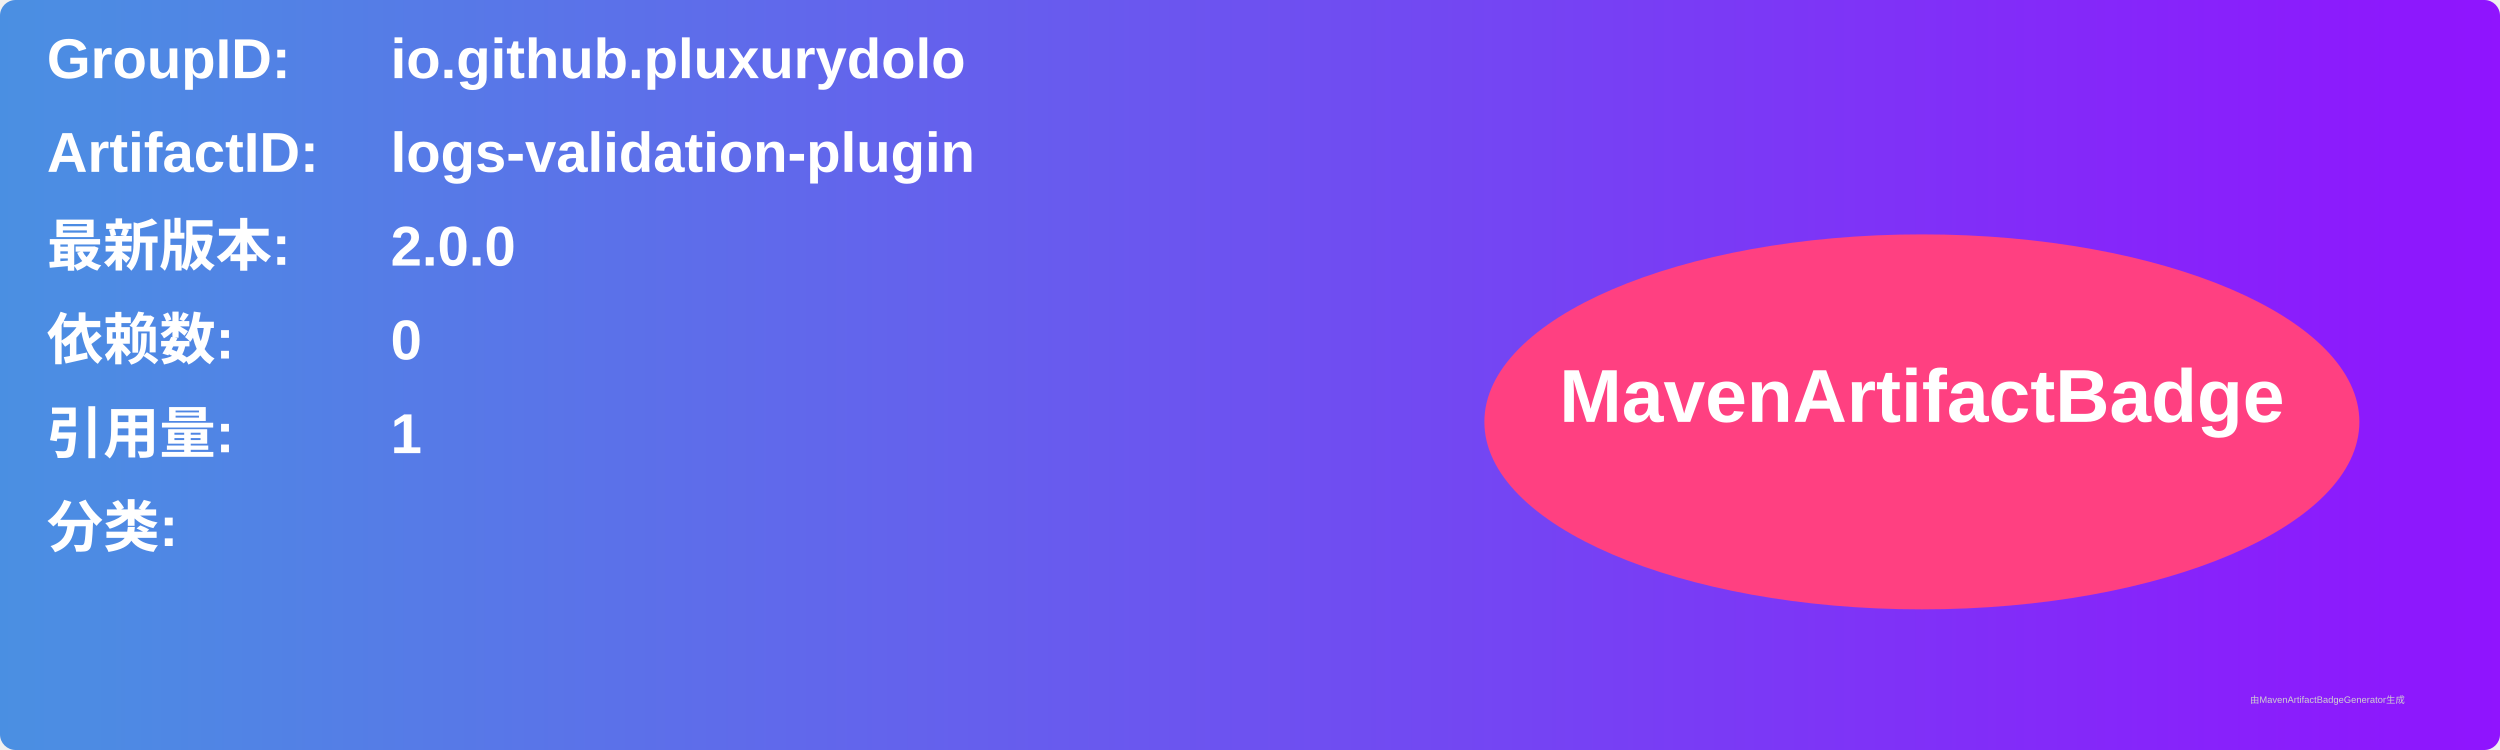
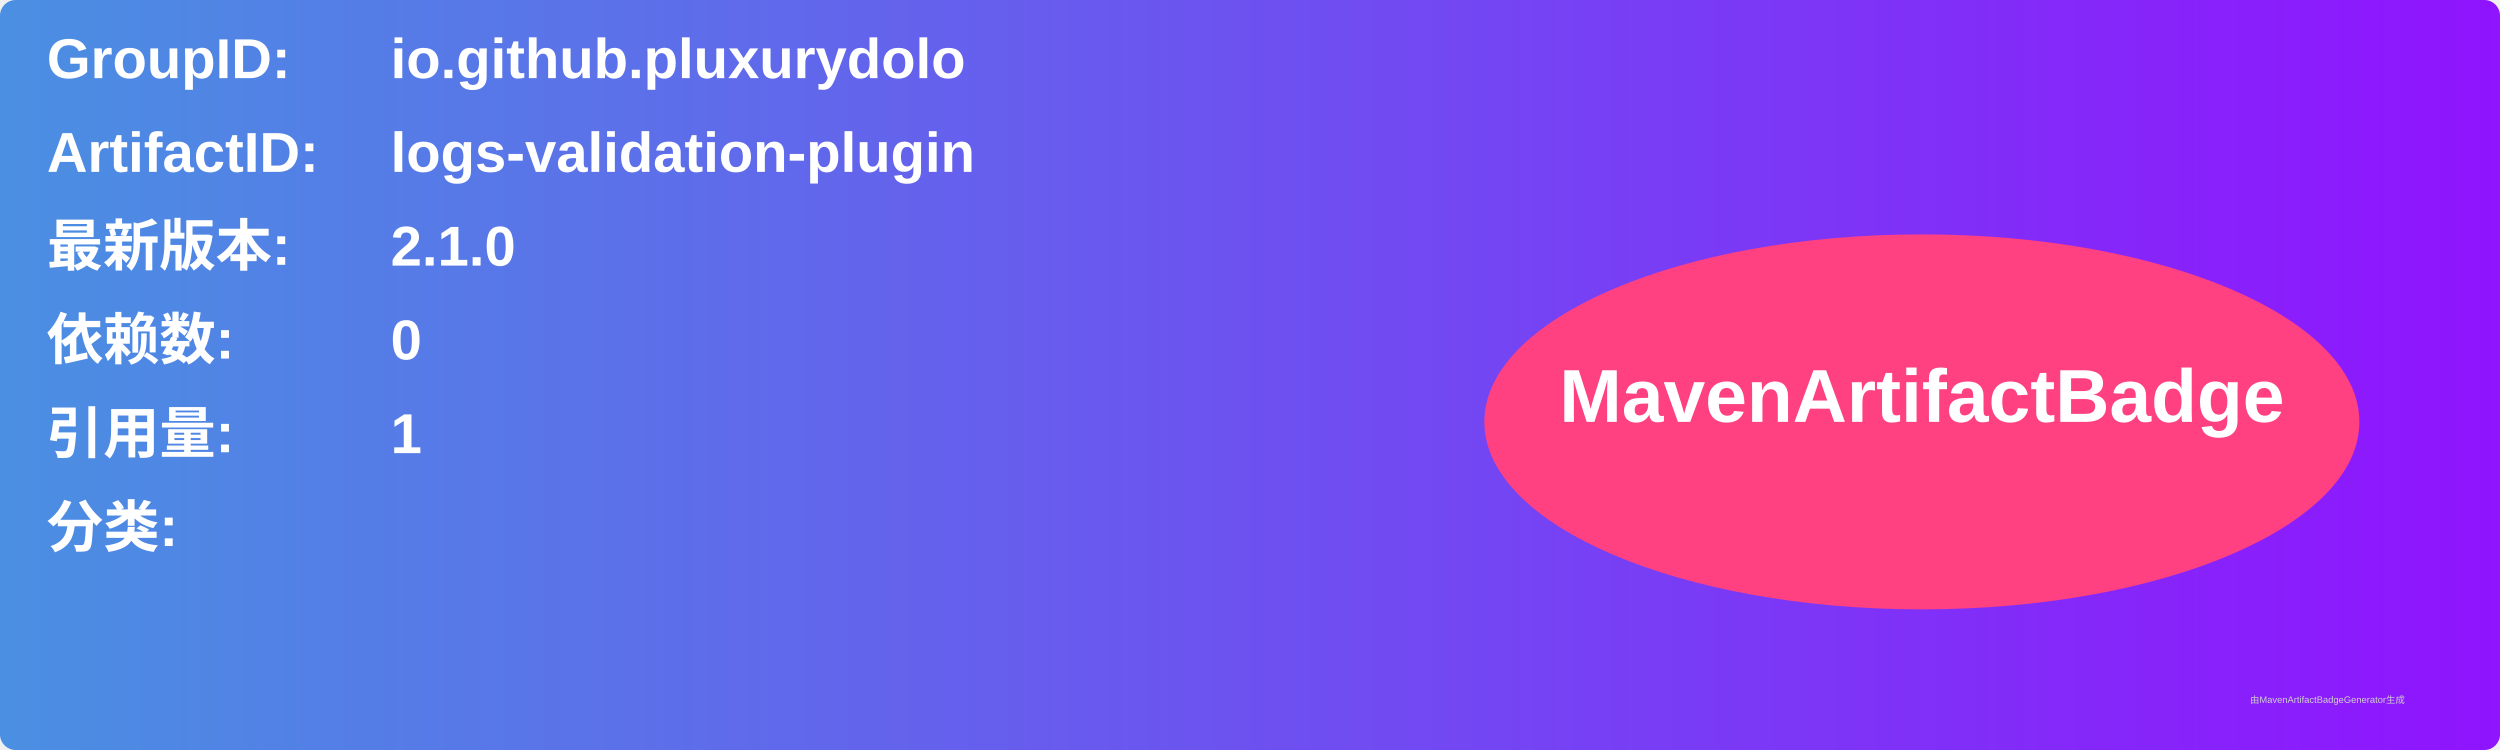
<svg xmlns="http://www.w3.org/2000/svg" width="800" height="240" viewBox="0 0 800 240">
  <linearGradient id="grad" x1="0%" y1="0%" x2="100%" y2="0%">
    <stop offset="0%" stop-color="#4a90e2" />
    <stop offset="100%" stop-color="#9013fe" />
  </linearGradient>
  <rect width="100%" height="100%" rx="5" ry="5" fill="url(#grad)" />
  <g transform="translate(15, 15)">
    <text x="0" y="10" font-family="Arial" font-size="18" fill="white" font-weight="bold" width="260">GroupID:</text>
    <text x="110" y="10" font-family="Arial" font-size="18" fill="white" font-weight="bold" width="460">io.github.pluxurydolo</text>
    <text x="0" y="40" font-family="Arial" font-size="18" fill="white" font-weight="bold" width="260">ArtifactID:</text>
    <text x="110" y="40" font-family="Arial" font-size="18" fill="white" font-weight="bold" width="460">logs-validation-plugin</text>
    <text x="0" y="70" font-family="Arial" font-size="18" fill="white" font-weight="bold">最新版本:</text>
    <text x="110" y="70" font-family="Arial" font-size="18" fill="white" font-weight="bold">
-       <tspan font-weight="bold">2.0.0</tspan>
+       <tspan font-weight="bold">2.1.0</tspan>
    </text>
    <text x="0" y="100" font-family="Arial" font-size="18" fill="white" font-weight="bold">依赖数: </text>
    <text x="110" y="100" font-family="Arial" font-size="18" fill="white">
      <tspan font-weight="bold">0</tspan>
    </text>
    <text x="0" y="130" font-family="Arial" font-size="18" fill="white" font-weight="bold">引用量: </text>
    <text x="110" y="130" font-family="Arial" font-size="18" fill="white">
      <tspan font-weight="bold">1</tspan>
    </text>
    <text x="0" y="160" font-family="Arial" font-size="18" fill="white" font-weight="bold">分类:</text>
    <text x="10" y="190" font-family="Arial" font-size="10" fill="white">
      <tspan font-weight="bold" />
    </text>
    <ellipse cx="600" cy="120" rx="140" ry="60" fill="#ff4081" />
    <text x="600" y="120" text-anchor="middle" font-family="Arial" font-size="24" fill="white" font-weight="bold">MavenArtifactBadge</text>
  </g>
  <text x="720" y="225" font-family="Arial" font-size="3" fill="#d0d0d0">由MavenArtifactBadgeGenerator生成</text>
</svg>
